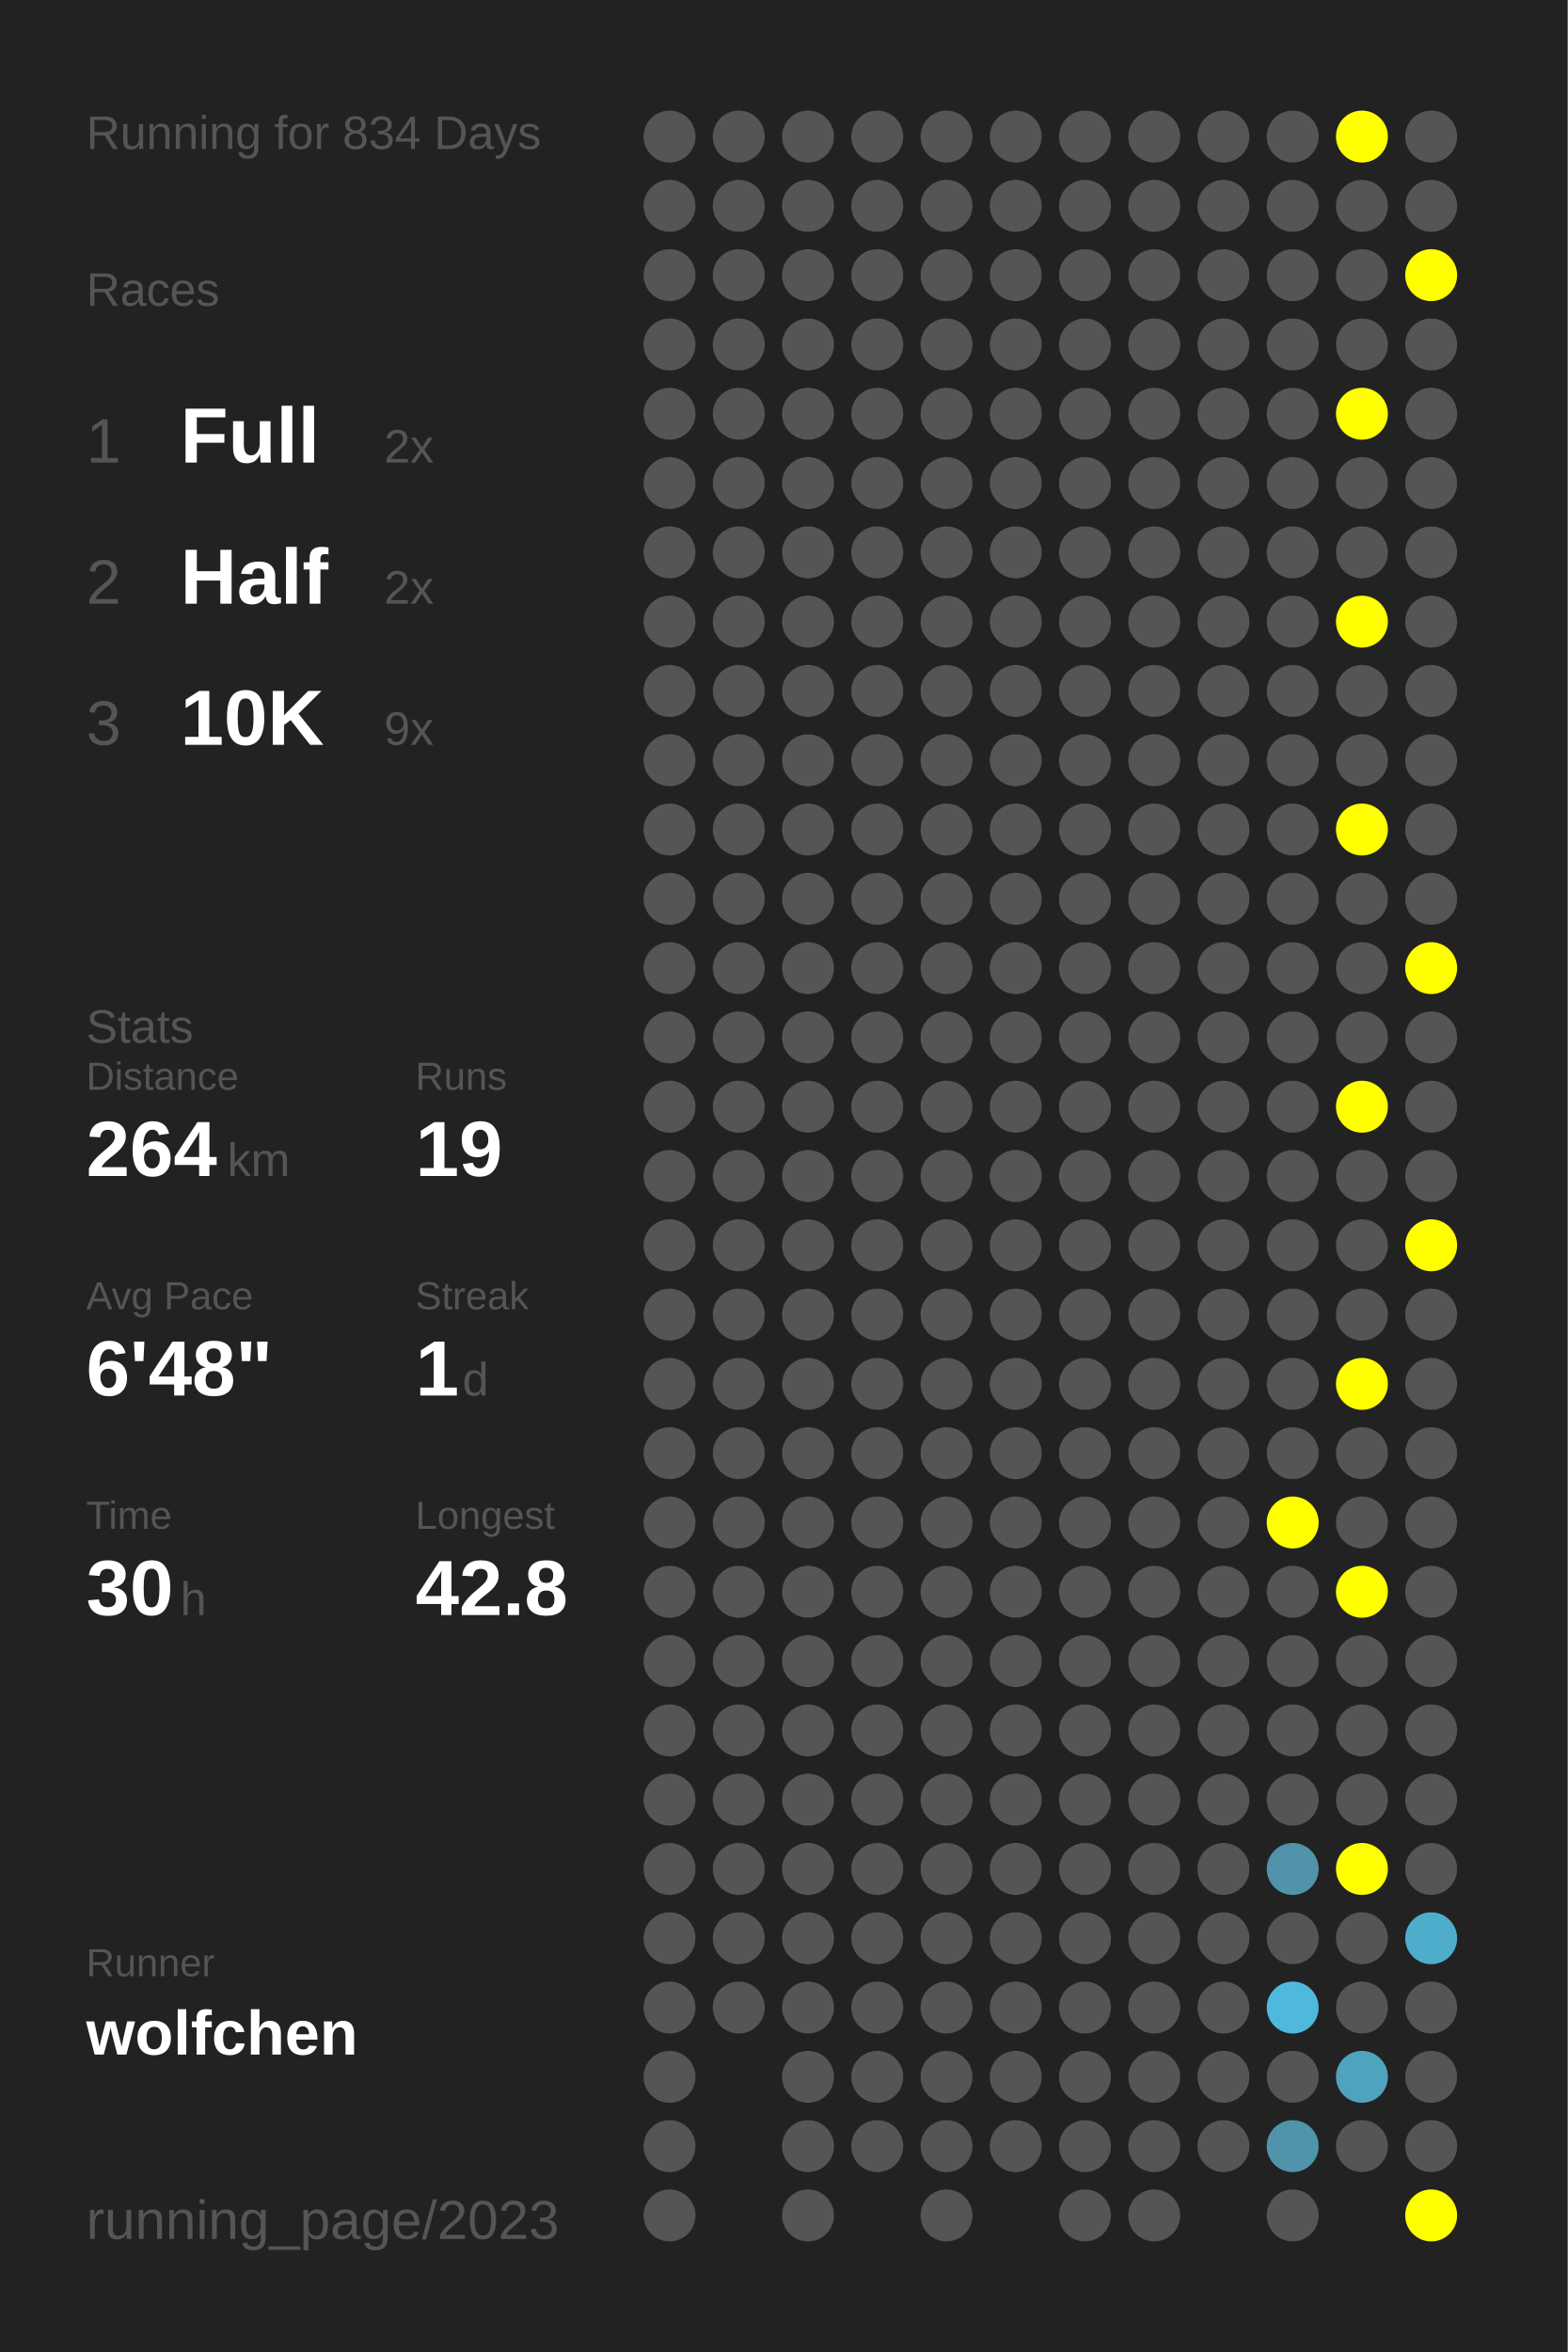
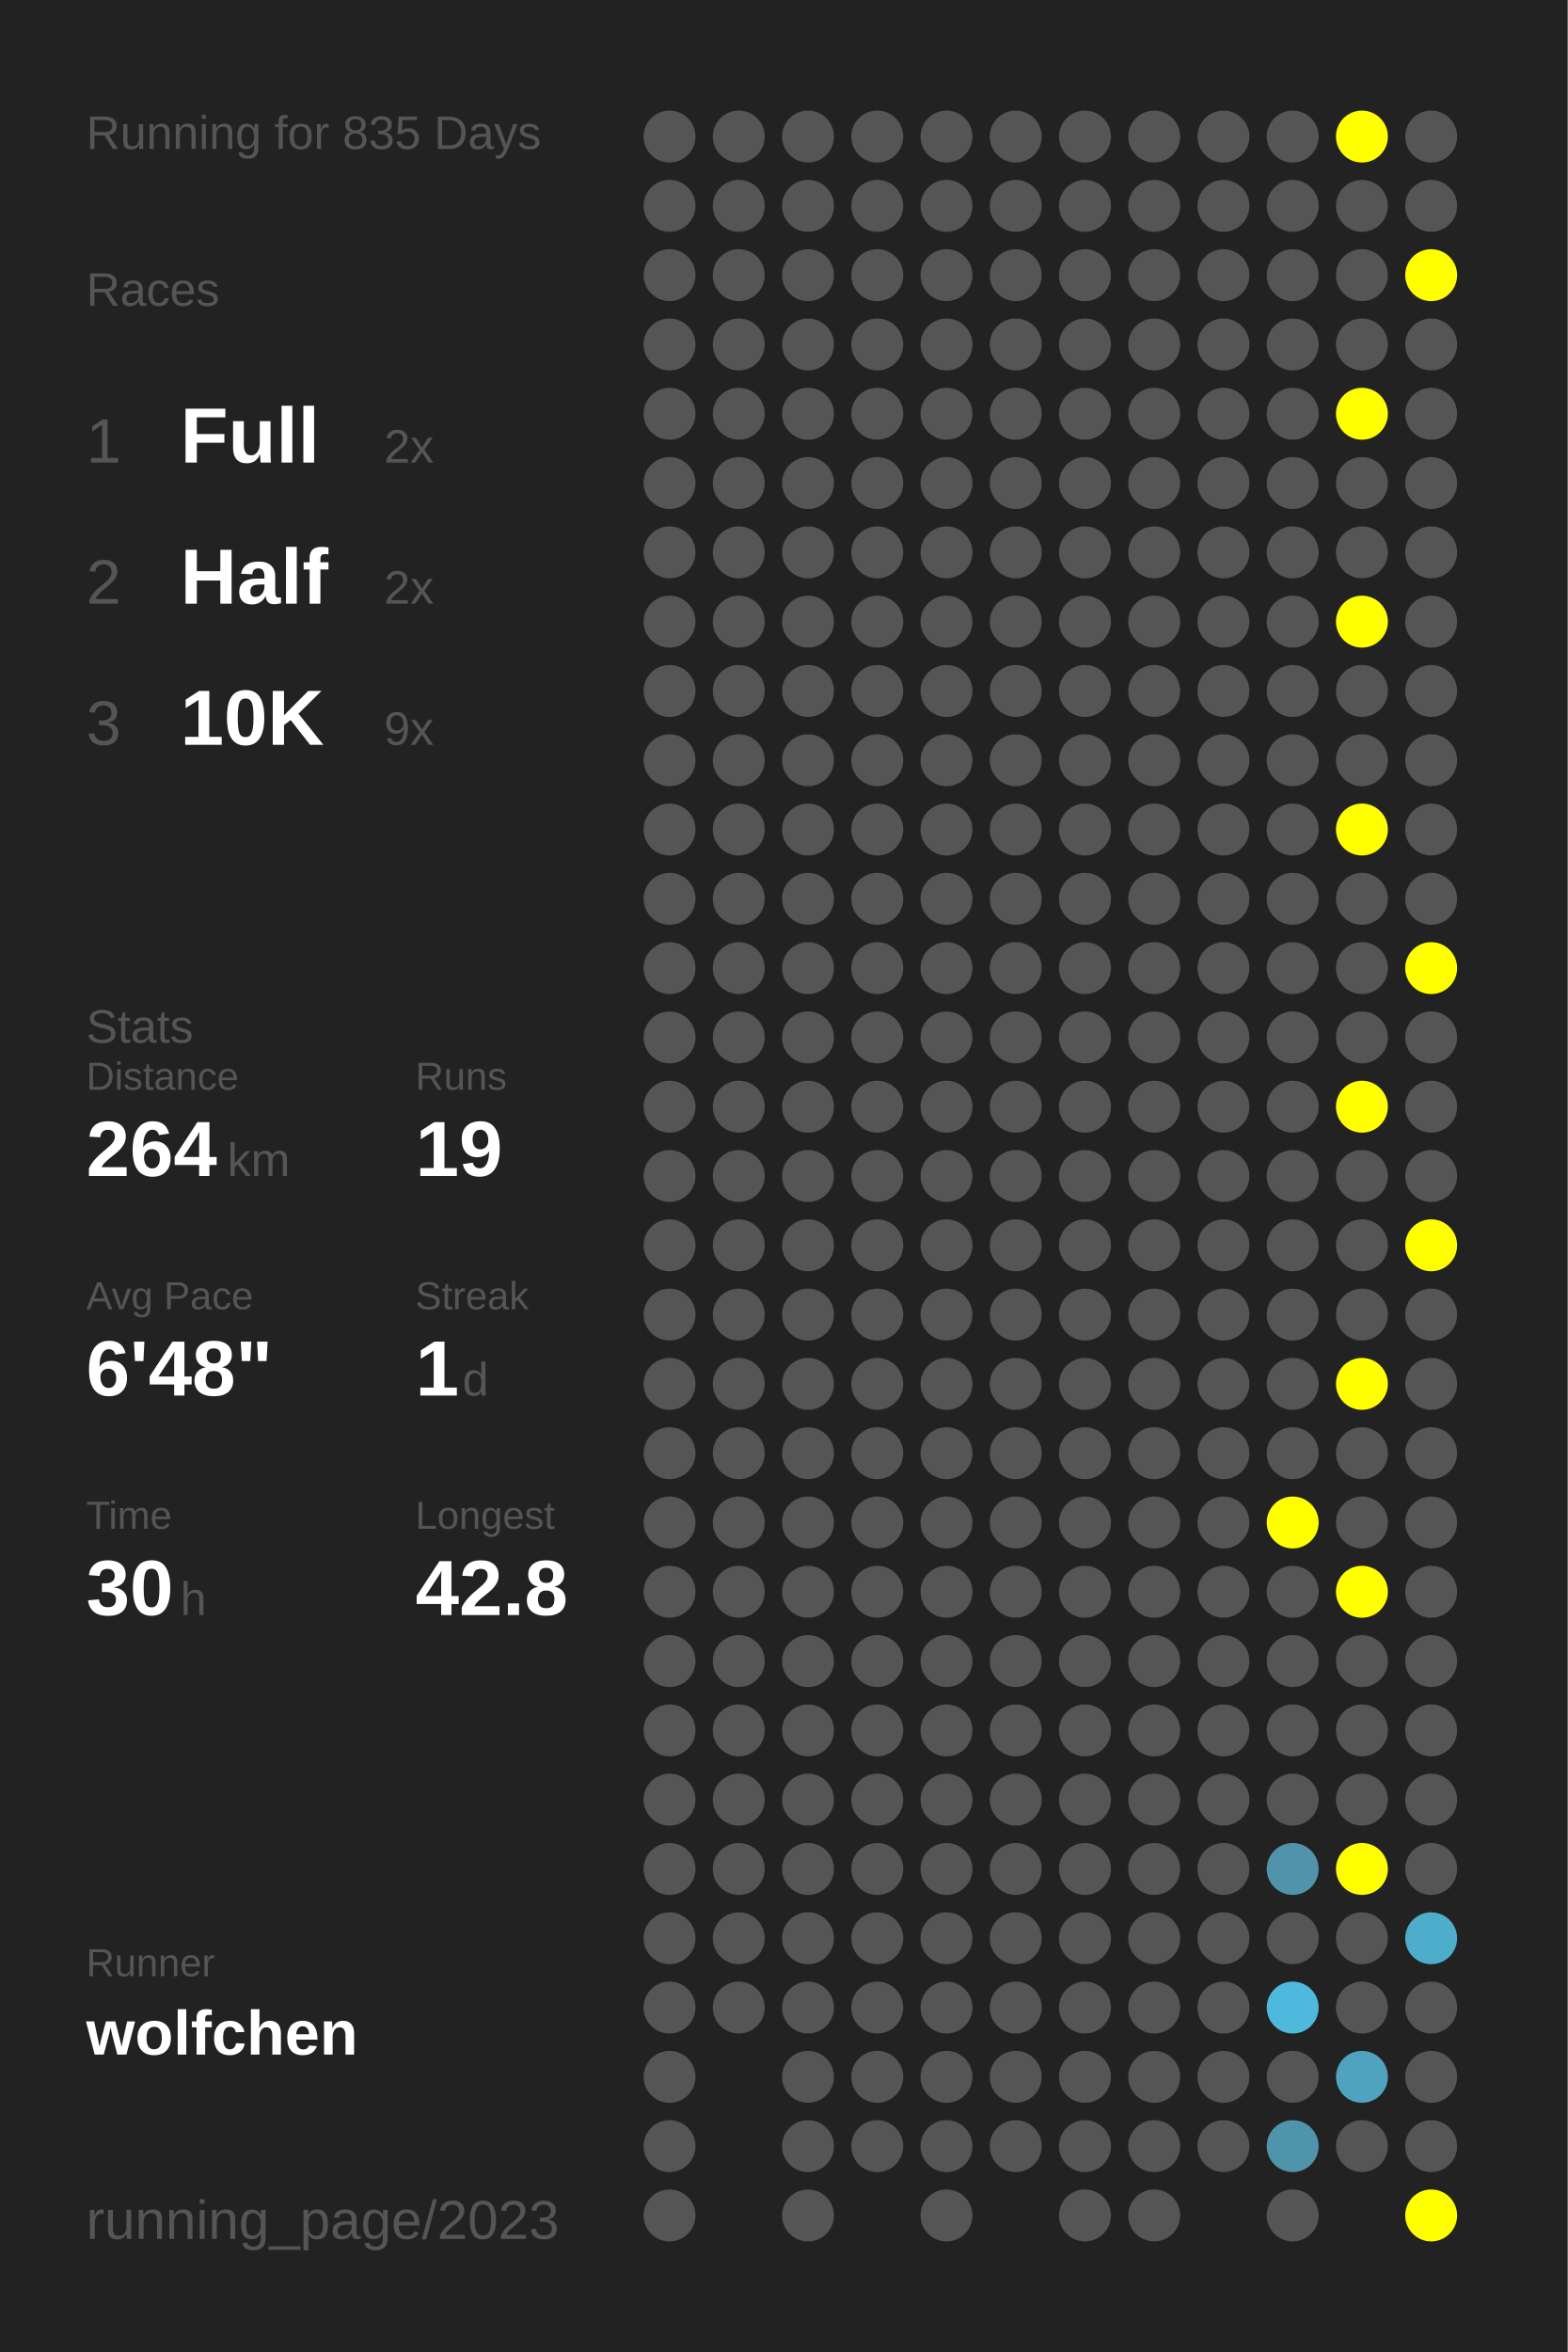
<svg xmlns="http://www.w3.org/2000/svg" baseProfile="full" height="300mm" version="1.1" viewBox="0,0,200,300" width="200mm">
  <defs />
  <rect fill="#222222" height="300" width="200" x="0" y="0" />
-   <text fill="#555555" style="font-size:6px; font-family:Arial;" x="11" y="19">Running for 834 Days</text>
+   <text fill="#555555" style="font-size:6px; font-family:Arial;" x="11" y="19">Running for 835 Days</text>
  <text fill="#555555" style="font-size:6px; font-family:Arial;" x="11" y="39">Races</text>
  <text fill="#555555" style="font-size:8px; font-family:Arial;" x="11" y="59">1</text>
  <text fill="#FFFFFF" style="font-size:10px; font-family:Arial; font-weight:bold;" x="23" y="59">Full</text>
  <text fill="#555555" style="font-size:6px; font-family:Arial;" x="49" y="59">2x</text>
  <text fill="#555555" style="font-size:8px; font-family:Arial;" x="11" y="77">2</text>
  <text fill="#FFFFFF" style="font-size:10px; font-family:Arial; font-weight:bold;" x="23" y="77">Half</text>
  <text fill="#555555" style="font-size:6px; font-family:Arial;" x="49" y="77">2x</text>
  <text fill="#555555" style="font-size:8px; font-family:Arial;" x="11" y="95">3</text>
  <text fill="#FFFFFF" style="font-size:10px; font-family:Arial; font-weight:bold;" x="23" y="95">10K</text>
  <text fill="#555555" style="font-size:6px; font-family:Arial;" x="49" y="95">9x</text>
  <text fill="#555555" style="font-size:6px; font-family:Arial;" x="11" y="133">Stats</text>
  <text fill="#555555" style="font-size:5px; font-family:Arial;" x="11" y="139">Distance</text>
  <text fill="#FFFFFF" style="font-size:10px; font-family:Arial; font-weight:bold;" x="11" y="150">264</text>
  <text fill="#555555" style="font-size:6px; font-family:Arial;" x="29" y="150">km</text>
  <text fill="#555555" style="font-size:5px; font-family:Arial;" x="53" y="139">Runs</text>
  <text fill="#FFFFFF" style="font-size:10px; font-family:Arial; font-weight:bold;" x="53" y="150">19</text>
  <text fill="#555555" style="font-size:5px; font-family:Arial;" x="11" y="167">Avg Pace</text>
  <text fill="#FFFFFF" style="font-size:10px; font-family:Arial; font-weight:bold;" x="11" y="178">6'48"</text>
  <text fill="#555555" style="font-size:5px; font-family:Arial;" x="53" y="167">Streak</text>
  <text fill="#FFFFFF" style="font-size:10px; font-family:Arial; font-weight:bold;" x="53" y="178">1</text>
  <text fill="#555555" style="font-size:6px; font-family:Arial;" x="59" y="178">d</text>
  <text fill="#555555" style="font-size:5px; font-family:Arial;" x="11" y="195">Time</text>
  <text fill="#FFFFFF" style="font-size:10px; font-family:Arial; font-weight:bold;" x="11" y="206">30</text>
  <text fill="#555555" style="font-size:6px; font-family:Arial;" x="23" y="206">h</text>
  <text fill="#555555" style="font-size:5px; font-family:Arial;" x="53" y="195">Longest</text>
  <text fill="#FFFFFF" style="font-size:10px; font-family:Arial; font-weight:bold;" x="53" y="206">42.8</text>
  <text fill="#555555" style="font-size:5px; font-family:Arial;" x="11" y="252.065">Runner</text>
  <text fill="#FFFFFF" style="font-size:8px; font-family:Arial; font-weight:bold;" x="11" y="262.065">wolfchen</text>
  <text fill="#555555" style="font-size:7px; font-family:Arial;" x="11" y="285.581">running_page/2023</text>
  <circle cx="85.417" cy="17.419" fill="#555555" r="3.312" />
  <circle cx="85.417" cy="26.258" fill="#555555" r="3.312" />
  <circle cx="85.417" cy="35.097" fill="#555555" r="3.312" />
  <circle cx="85.417" cy="43.935" fill="#555555" r="3.312" />
  <circle cx="85.417" cy="52.774" fill="#555555" r="3.312" />
  <circle cx="85.417" cy="61.613" fill="#555555" r="3.312" />
  <circle cx="85.417" cy="70.452" fill="#555555" r="3.312" />
  <circle cx="85.417" cy="79.29" fill="#555555" r="3.312" />
  <circle cx="85.417" cy="88.129" fill="#555555" r="3.312" />
  <circle cx="85.417" cy="96.968" fill="#555555" r="3.312" />
  <circle cx="85.417" cy="105.806" fill="#555555" r="3.312" />
  <circle cx="85.417" cy="114.645" fill="#555555" r="3.312" />
  <circle cx="85.417" cy="123.484" fill="#555555" r="3.312" />
  <circle cx="85.417" cy="132.323" fill="#555555" r="3.312" />
  <circle cx="85.417" cy="141.161" fill="#555555" r="3.312" />
  <circle cx="85.417" cy="150" fill="#555555" r="3.312" />
  <circle cx="85.417" cy="158.839" fill="#555555" r="3.312" />
  <circle cx="85.417" cy="167.677" fill="#555555" r="3.312" />
  <circle cx="85.417" cy="176.516" fill="#555555" r="3.312" />
  <circle cx="85.417" cy="185.355" fill="#555555" r="3.312" />
  <circle cx="85.417" cy="194.194" fill="#555555" r="3.312" />
  <circle cx="85.417" cy="203.032" fill="#555555" r="3.312" />
  <circle cx="85.417" cy="211.871" fill="#555555" r="3.312" />
  <circle cx="85.417" cy="220.71" fill="#555555" r="3.312" />
  <circle cx="85.417" cy="229.548" fill="#555555" r="3.312" />
  <circle cx="85.417" cy="238.387" fill="#555555" r="3.312" />
  <circle cx="85.417" cy="247.226" fill="#555555" r="3.312" />
  <circle cx="85.417" cy="256.065" fill="#555555" r="3.312" />
  <circle cx="85.417" cy="264.903" fill="#555555" r="3.312" />
  <circle cx="85.417" cy="273.742" fill="#555555" r="3.312" />
  <circle cx="85.417" cy="282.581" fill="#555555" r="3.312" />
  <circle cx="94.25" cy="17.419" fill="#555555" r="3.312" />
  <circle cx="94.25" cy="26.258" fill="#555555" r="3.312" />
  <circle cx="94.25" cy="35.097" fill="#555555" r="3.312" />
  <circle cx="94.25" cy="43.935" fill="#555555" r="3.312" />
  <circle cx="94.25" cy="52.774" fill="#555555" r="3.312" />
  <circle cx="94.25" cy="61.613" fill="#555555" r="3.312" />
  <circle cx="94.25" cy="70.452" fill="#555555" r="3.312" />
  <circle cx="94.25" cy="79.29" fill="#555555" r="3.312" />
  <circle cx="94.25" cy="88.129" fill="#555555" r="3.312" />
  <circle cx="94.25" cy="96.968" fill="#555555" r="3.312" />
  <circle cx="94.25" cy="105.806" fill="#555555" r="3.312" />
  <circle cx="94.25" cy="114.645" fill="#555555" r="3.312" />
  <circle cx="94.25" cy="123.484" fill="#555555" r="3.312" />
  <circle cx="94.25" cy="132.323" fill="#555555" r="3.312" />
  <circle cx="94.25" cy="141.161" fill="#555555" r="3.312" />
  <circle cx="94.25" cy="150" fill="#555555" r="3.312" />
  <circle cx="94.25" cy="158.839" fill="#555555" r="3.312" />
  <circle cx="94.25" cy="167.677" fill="#555555" r="3.312" />
  <circle cx="94.25" cy="176.516" fill="#555555" r="3.312" />
  <circle cx="94.25" cy="185.355" fill="#555555" r="3.312" />
  <circle cx="94.25" cy="194.194" fill="#555555" r="3.312" />
  <circle cx="94.25" cy="203.032" fill="#555555" r="3.312" />
  <circle cx="94.25" cy="211.871" fill="#555555" r="3.312" />
  <circle cx="94.25" cy="220.71" fill="#555555" r="3.312" />
  <circle cx="94.25" cy="229.548" fill="#555555" r="3.312" />
  <circle cx="94.25" cy="238.387" fill="#555555" r="3.312" />
  <circle cx="94.25" cy="247.226" fill="#555555" r="3.312" />
  <circle cx="94.25" cy="256.065" fill="#555555" r="3.312" />
  <circle cx="103.083" cy="17.419" fill="#555555" r="3.312" />
  <circle cx="103.083" cy="26.258" fill="#555555" r="3.312" />
  <circle cx="103.083" cy="35.097" fill="#555555" r="3.312" />
  <circle cx="103.083" cy="43.935" fill="#555555" r="3.312" />
  <circle cx="103.083" cy="52.774" fill="#555555" r="3.312" />
  <circle cx="103.083" cy="61.613" fill="#555555" r="3.312" />
  <circle cx="103.083" cy="70.452" fill="#555555" r="3.312" />
  <circle cx="103.083" cy="79.29" fill="#555555" r="3.312" />
  <circle cx="103.083" cy="88.129" fill="#555555" r="3.312" />
  <circle cx="103.083" cy="96.968" fill="#555555" r="3.312" />
  <circle cx="103.083" cy="105.806" fill="#555555" r="3.312" />
  <circle cx="103.083" cy="114.645" fill="#555555" r="3.312" />
  <circle cx="103.083" cy="123.484" fill="#555555" r="3.312" />
  <circle cx="103.083" cy="132.323" fill="#555555" r="3.312" />
  <circle cx="103.083" cy="141.161" fill="#555555" r="3.312" />
  <circle cx="103.083" cy="150" fill="#555555" r="3.312" />
  <circle cx="103.083" cy="158.839" fill="#555555" r="3.312" />
  <circle cx="103.083" cy="167.677" fill="#555555" r="3.312" />
  <circle cx="103.083" cy="176.516" fill="#555555" r="3.312" />
  <circle cx="103.083" cy="185.355" fill="#555555" r="3.312" />
  <circle cx="103.083" cy="194.194" fill="#555555" r="3.312" />
  <circle cx="103.083" cy="203.032" fill="#555555" r="3.312" />
  <circle cx="103.083" cy="211.871" fill="#555555" r="3.312" />
  <circle cx="103.083" cy="220.71" fill="#555555" r="3.312" />
  <circle cx="103.083" cy="229.548" fill="#555555" r="3.312" />
  <circle cx="103.083" cy="238.387" fill="#555555" r="3.312" />
  <circle cx="103.083" cy="247.226" fill="#555555" r="3.312" />
  <circle cx="103.083" cy="256.065" fill="#555555" r="3.312" />
  <circle cx="103.083" cy="264.903" fill="#555555" r="3.312" />
  <circle cx="103.083" cy="273.742" fill="#555555" r="3.312" />
  <circle cx="103.083" cy="282.581" fill="#555555" r="3.312" />
  <circle cx="111.917" cy="17.419" fill="#555555" r="3.312" />
  <circle cx="111.917" cy="26.258" fill="#555555" r="3.312" />
  <circle cx="111.917" cy="35.097" fill="#555555" r="3.312" />
  <circle cx="111.917" cy="43.935" fill="#555555" r="3.312" />
  <circle cx="111.917" cy="52.774" fill="#555555" r="3.312" />
  <circle cx="111.917" cy="61.613" fill="#555555" r="3.312" />
  <circle cx="111.917" cy="70.452" fill="#555555" r="3.312" />
  <circle cx="111.917" cy="79.29" fill="#555555" r="3.312" />
  <circle cx="111.917" cy="88.129" fill="#555555" r="3.312" />
  <circle cx="111.917" cy="96.968" fill="#555555" r="3.312" />
  <circle cx="111.917" cy="105.806" fill="#555555" r="3.312" />
  <circle cx="111.917" cy="114.645" fill="#555555" r="3.312" />
  <circle cx="111.917" cy="123.484" fill="#555555" r="3.312" />
  <circle cx="111.917" cy="132.323" fill="#555555" r="3.312" />
  <circle cx="111.917" cy="141.161" fill="#555555" r="3.312" />
  <circle cx="111.917" cy="150" fill="#555555" r="3.312" />
  <circle cx="111.917" cy="158.839" fill="#555555" r="3.312" />
  <circle cx="111.917" cy="167.677" fill="#555555" r="3.312" />
  <circle cx="111.917" cy="176.516" fill="#555555" r="3.312" />
  <circle cx="111.917" cy="185.355" fill="#555555" r="3.312" />
  <circle cx="111.917" cy="194.194" fill="#555555" r="3.312" />
  <circle cx="111.917" cy="203.032" fill="#555555" r="3.312" />
  <circle cx="111.917" cy="211.871" fill="#555555" r="3.312" />
  <circle cx="111.917" cy="220.71" fill="#555555" r="3.312" />
  <circle cx="111.917" cy="229.548" fill="#555555" r="3.312" />
  <circle cx="111.917" cy="238.387" fill="#555555" r="3.312" />
  <circle cx="111.917" cy="247.226" fill="#555555" r="3.312" />
  <circle cx="111.917" cy="256.065" fill="#555555" r="3.312" />
  <circle cx="111.917" cy="264.903" fill="#555555" r="3.312" />
  <circle cx="111.917" cy="273.742" fill="#555555" r="3.312" />
  <circle cx="120.75" cy="17.419" fill="#555555" r="3.312" />
  <circle cx="120.75" cy="26.258" fill="#555555" r="3.312" />
  <circle cx="120.75" cy="35.097" fill="#555555" r="3.312" />
  <circle cx="120.75" cy="43.935" fill="#555555" r="3.312" />
  <circle cx="120.75" cy="52.774" fill="#555555" r="3.312" />
  <circle cx="120.75" cy="61.613" fill="#555555" r="3.312" />
  <circle cx="120.75" cy="70.452" fill="#555555" r="3.312" />
  <circle cx="120.75" cy="79.29" fill="#555555" r="3.312" />
  <circle cx="120.75" cy="88.129" fill="#555555" r="3.312" />
  <circle cx="120.75" cy="96.968" fill="#555555" r="3.312" />
  <circle cx="120.75" cy="105.806" fill="#555555" r="3.312" />
  <circle cx="120.75" cy="114.645" fill="#555555" r="3.312" />
  <circle cx="120.75" cy="123.484" fill="#555555" r="3.312" />
  <circle cx="120.75" cy="132.323" fill="#555555" r="3.312" />
  <circle cx="120.75" cy="141.161" fill="#555555" r="3.312" />
  <circle cx="120.75" cy="150" fill="#555555" r="3.312" />
  <circle cx="120.75" cy="158.839" fill="#555555" r="3.312" />
  <circle cx="120.75" cy="167.677" fill="#555555" r="3.312" />
  <circle cx="120.75" cy="176.516" fill="#555555" r="3.312" />
  <circle cx="120.75" cy="185.355" fill="#555555" r="3.312" />
  <circle cx="120.75" cy="194.194" fill="#555555" r="3.312" />
  <circle cx="120.75" cy="203.032" fill="#555555" r="3.312" />
  <circle cx="120.75" cy="211.871" fill="#555555" r="3.312" />
  <circle cx="120.75" cy="220.71" fill="#555555" r="3.312" />
  <circle cx="120.75" cy="229.548" fill="#555555" r="3.312" />
  <circle cx="120.75" cy="238.387" fill="#555555" r="3.312" />
  <circle cx="120.75" cy="247.226" fill="#555555" r="3.312" />
  <circle cx="120.75" cy="256.065" fill="#555555" r="3.312" />
  <circle cx="120.75" cy="264.903" fill="#555555" r="3.312" />
  <circle cx="120.75" cy="273.742" fill="#555555" r="3.312" />
  <circle cx="120.75" cy="282.581" fill="#555555" r="3.312" />
  <circle cx="129.583" cy="17.419" fill="#555555" r="3.312" />
  <circle cx="129.583" cy="26.258" fill="#555555" r="3.312" />
  <circle cx="129.583" cy="35.097" fill="#555555" r="3.312" />
  <circle cx="129.583" cy="43.935" fill="#555555" r="3.312" />
  <circle cx="129.583" cy="52.774" fill="#555555" r="3.312" />
  <circle cx="129.583" cy="61.613" fill="#555555" r="3.312" />
  <circle cx="129.583" cy="70.452" fill="#555555" r="3.312" />
  <circle cx="129.583" cy="79.29" fill="#555555" r="3.312" />
  <circle cx="129.583" cy="88.129" fill="#555555" r="3.312" />
  <circle cx="129.583" cy="96.968" fill="#555555" r="3.312" />
  <circle cx="129.583" cy="105.806" fill="#555555" r="3.312" />
  <circle cx="129.583" cy="114.645" fill="#555555" r="3.312" />
  <circle cx="129.583" cy="123.484" fill="#555555" r="3.312" />
  <circle cx="129.583" cy="132.323" fill="#555555" r="3.312" />
  <circle cx="129.583" cy="141.161" fill="#555555" r="3.312" />
  <circle cx="129.583" cy="150" fill="#555555" r="3.312" />
  <circle cx="129.583" cy="158.839" fill="#555555" r="3.312" />
  <circle cx="129.583" cy="167.677" fill="#555555" r="3.312" />
  <circle cx="129.583" cy="176.516" fill="#555555" r="3.312" />
  <circle cx="129.583" cy="185.355" fill="#555555" r="3.312" />
  <circle cx="129.583" cy="194.194" fill="#555555" r="3.312" />
  <circle cx="129.583" cy="203.032" fill="#555555" r="3.312" />
  <circle cx="129.583" cy="211.871" fill="#555555" r="3.312" />
  <circle cx="129.583" cy="220.71" fill="#555555" r="3.312" />
  <circle cx="129.583" cy="229.548" fill="#555555" r="3.312" />
  <circle cx="129.583" cy="238.387" fill="#555555" r="3.312" />
  <circle cx="129.583" cy="247.226" fill="#555555" r="3.312" />
  <circle cx="129.583" cy="256.065" fill="#555555" r="3.312" />
  <circle cx="129.583" cy="264.903" fill="#555555" r="3.312" />
  <circle cx="129.583" cy="273.742" fill="#555555" r="3.312" />
  <circle cx="138.417" cy="17.419" fill="#555555" r="3.312" />
  <circle cx="138.417" cy="26.258" fill="#555555" r="3.312" />
  <circle cx="138.417" cy="35.097" fill="#555555" r="3.312" />
  <circle cx="138.417" cy="43.935" fill="#555555" r="3.312" />
  <circle cx="138.417" cy="52.774" fill="#555555" r="3.312" />
  <circle cx="138.417" cy="61.613" fill="#555555" r="3.312" />
  <circle cx="138.417" cy="70.452" fill="#555555" r="3.312" />
  <circle cx="138.417" cy="79.29" fill="#555555" r="3.312" />
  <circle cx="138.417" cy="88.129" fill="#555555" r="3.312" />
  <circle cx="138.417" cy="96.968" fill="#555555" r="3.312" />
  <circle cx="138.417" cy="105.806" fill="#555555" r="3.312" />
  <circle cx="138.417" cy="114.645" fill="#555555" r="3.312" />
  <circle cx="138.417" cy="123.484" fill="#555555" r="3.312" />
  <circle cx="138.417" cy="132.323" fill="#555555" r="3.312" />
  <circle cx="138.417" cy="141.161" fill="#555555" r="3.312" />
  <circle cx="138.417" cy="150" fill="#555555" r="3.312" />
  <circle cx="138.417" cy="158.839" fill="#555555" r="3.312" />
  <circle cx="138.417" cy="167.677" fill="#555555" r="3.312" />
  <circle cx="138.417" cy="176.516" fill="#555555" r="3.312" />
  <circle cx="138.417" cy="185.355" fill="#555555" r="3.312" />
  <circle cx="138.417" cy="194.194" fill="#555555" r="3.312" />
  <circle cx="138.417" cy="203.032" fill="#555555" r="3.312" />
  <circle cx="138.417" cy="211.871" fill="#555555" r="3.312" />
  <circle cx="138.417" cy="220.71" fill="#555555" r="3.312" />
  <circle cx="138.417" cy="229.548" fill="#555555" r="3.312" />
  <circle cx="138.417" cy="238.387" fill="#555555" r="3.312" />
  <circle cx="138.417" cy="247.226" fill="#555555" r="3.312" />
  <circle cx="138.417" cy="256.065" fill="#555555" r="3.312" />
  <circle cx="138.417" cy="264.903" fill="#555555" r="3.312" />
  <circle cx="138.417" cy="273.742" fill="#555555" r="3.312" />
  <circle cx="138.417" cy="282.581" fill="#555555" r="3.312" />
  <circle cx="147.25" cy="17.419" fill="#555555" r="3.312" />
  <circle cx="147.25" cy="26.258" fill="#555555" r="3.312" />
  <circle cx="147.25" cy="35.097" fill="#555555" r="3.312" />
  <circle cx="147.25" cy="43.935" fill="#555555" r="3.312" />
  <circle cx="147.25" cy="52.774" fill="#555555" r="3.312" />
  <circle cx="147.25" cy="61.613" fill="#555555" r="3.312" />
  <circle cx="147.25" cy="70.452" fill="#555555" r="3.312" />
  <circle cx="147.25" cy="79.29" fill="#555555" r="3.312" />
  <circle cx="147.25" cy="88.129" fill="#555555" r="3.312" />
  <circle cx="147.25" cy="96.968" fill="#555555" r="3.312" />
  <circle cx="147.25" cy="105.806" fill="#555555" r="3.312" />
  <circle cx="147.25" cy="114.645" fill="#555555" r="3.312" />
  <circle cx="147.25" cy="123.484" fill="#555555" r="3.312" />
  <circle cx="147.25" cy="132.323" fill="#555555" r="3.312" />
  <circle cx="147.25" cy="141.161" fill="#555555" r="3.312" />
  <circle cx="147.25" cy="150" fill="#555555" r="3.312" />
  <circle cx="147.25" cy="158.839" fill="#555555" r="3.312" />
  <circle cx="147.25" cy="167.677" fill="#555555" r="3.312" />
  <circle cx="147.25" cy="176.516" fill="#555555" r="3.312" />
  <circle cx="147.25" cy="185.355" fill="#555555" r="3.312" />
  <circle cx="147.25" cy="194.194" fill="#555555" r="3.312" />
  <circle cx="147.25" cy="203.032" fill="#555555" r="3.312" />
  <circle cx="147.25" cy="211.871" fill="#555555" r="3.312" />
  <circle cx="147.25" cy="220.71" fill="#555555" r="3.312" />
  <circle cx="147.25" cy="229.548" fill="#555555" r="3.312" />
  <circle cx="147.25" cy="238.387" fill="#555555" r="3.312" />
  <circle cx="147.25" cy="247.226" fill="#555555" r="3.312" />
  <circle cx="147.25" cy="256.065" fill="#555555" r="3.312" />
  <circle cx="147.25" cy="264.903" fill="#555555" r="3.312" />
  <circle cx="147.25" cy="273.742" fill="#555555" r="3.312" />
  <circle cx="147.25" cy="282.581" fill="#555555" r="3.312" />
  <circle cx="156.083" cy="17.419" fill="#555555" r="3.312" />
  <circle cx="156.083" cy="26.258" fill="#555555" r="3.312" />
  <circle cx="156.083" cy="35.097" fill="#555555" r="3.312" />
  <circle cx="156.083" cy="43.935" fill="#555555" r="3.312" />
  <circle cx="156.083" cy="52.774" fill="#555555" r="3.312" />
  <circle cx="156.083" cy="61.613" fill="#555555" r="3.312" />
  <circle cx="156.083" cy="70.452" fill="#555555" r="3.312" />
  <circle cx="156.083" cy="79.29" fill="#555555" r="3.312" />
  <circle cx="156.083" cy="88.129" fill="#555555" r="3.312" />
  <circle cx="156.083" cy="96.968" fill="#555555" r="3.312" />
  <circle cx="156.083" cy="105.806" fill="#555555" r="3.312" />
  <circle cx="156.083" cy="114.645" fill="#555555" r="3.312" />
  <circle cx="156.083" cy="123.484" fill="#555555" r="3.312" />
  <circle cx="156.083" cy="132.323" fill="#555555" r="3.312" />
  <circle cx="156.083" cy="141.161" fill="#555555" r="3.312" />
  <circle cx="156.083" cy="150" fill="#555555" r="3.312" />
  <circle cx="156.083" cy="158.839" fill="#555555" r="3.312" />
  <circle cx="156.083" cy="167.677" fill="#555555" r="3.312" />
  <circle cx="156.083" cy="176.516" fill="#555555" r="3.312" />
  <circle cx="156.083" cy="185.355" fill="#555555" r="3.312" />
  <circle cx="156.083" cy="194.194" fill="#555555" r="3.312" />
  <circle cx="156.083" cy="203.032" fill="#555555" r="3.312" />
  <circle cx="156.083" cy="211.871" fill="#555555" r="3.312" />
  <circle cx="156.083" cy="220.71" fill="#555555" r="3.312" />
  <circle cx="156.083" cy="229.548" fill="#555555" r="3.312" />
  <circle cx="156.083" cy="238.387" fill="#555555" r="3.312" />
  <circle cx="156.083" cy="247.226" fill="#555555" r="3.312" />
  <circle cx="156.083" cy="256.065" fill="#555555" r="3.312" />
  <circle cx="156.083" cy="264.903" fill="#555555" r="3.312" />
  <circle cx="156.083" cy="273.742" fill="#555555" r="3.312" />
  <circle cx="164.917" cy="17.419" fill="#555555" r="3.312" />
  <circle cx="164.917" cy="26.258" fill="#555555" r="3.312" />
  <circle cx="164.917" cy="35.097" fill="#555555" r="3.312" />
  <circle cx="164.917" cy="43.935" fill="#555555" r="3.312" />
  <circle cx="164.917" cy="52.774" fill="#555555" r="3.312" />
  <circle cx="164.917" cy="61.613" fill="#555555" r="3.312" />
  <circle cx="164.917" cy="70.452" fill="#555555" r="3.312" />
  <circle cx="164.917" cy="79.29" fill="#555555" r="3.312" />
  <circle cx="164.917" cy="88.129" fill="#555555" r="3.312" />
  <circle cx="164.917" cy="96.968" fill="#555555" r="3.312" />
  <circle cx="164.917" cy="105.806" fill="#555555" r="3.312" />
  <circle cx="164.917" cy="114.645" fill="#555555" r="3.312" />
  <circle cx="164.917" cy="123.484" fill="#555555" r="3.312" />
  <circle cx="164.917" cy="132.323" fill="#555555" r="3.312" />
  <circle cx="164.917" cy="141.161" fill="#555555" r="3.312" />
  <circle cx="164.917" cy="150" fill="#555555" r="3.312" />
  <circle cx="164.917" cy="158.839" fill="#555555" r="3.312" />
  <circle cx="164.917" cy="167.677" fill="#555555" r="3.312" />
  <circle cx="164.917" cy="176.516" fill="#555555" r="3.312" />
  <circle cx="164.917" cy="185.355" fill="#555555" r="3.312" />
  <circle cx="164.917" cy="194.194" fill="#FFFF00" r="3.312" />
  <circle cx="164.917" cy="203.032" fill="#555555" r="3.312" />
  <circle cx="164.917" cy="211.871" fill="#555555" r="3.312" />
  <circle cx="164.917" cy="220.71" fill="#555555" r="3.312" />
  <circle cx="164.917" cy="229.548" fill="#555555" r="3.312" />
  <circle cx="164.917" cy="238.387" fill="#5093aa" r="3.312" />
  <circle cx="164.917" cy="247.226" fill="#555555" r="3.312" />
  <circle cx="164.917" cy="256.065" fill="#4eb9dd" r="3.312" />
  <circle cx="164.917" cy="264.903" fill="#555555" r="3.312" />
  <circle cx="164.917" cy="273.742" fill="#5094ab" r="3.312" />
  <circle cx="164.917" cy="282.581" fill="#555555" r="3.312" />
  <circle cx="173.75" cy="17.419" fill="#FFFF00" r="3.312" />
  <circle cx="173.75" cy="26.258" fill="#555555" r="3.312" />
  <circle cx="173.75" cy="35.097" fill="#555555" r="3.312" />
  <circle cx="173.75" cy="43.935" fill="#555555" r="3.312" />
  <circle cx="173.75" cy="52.774" fill="#FFFF00" r="3.312" />
  <circle cx="173.75" cy="61.613" fill="#555555" r="3.312" />
  <circle cx="173.75" cy="70.452" fill="#555555" r="3.312" />
  <circle cx="173.75" cy="79.29" fill="#FFFF00" r="3.312" />
  <circle cx="173.75" cy="88.129" fill="#555555" r="3.312" />
  <circle cx="173.75" cy="96.968" fill="#555555" r="3.312" />
  <circle cx="173.75" cy="105.806" fill="#FFFF00" r="3.312" />
  <circle cx="173.75" cy="114.645" fill="#555555" r="3.312" />
  <circle cx="173.75" cy="123.484" fill="#555555" r="3.312" />
  <circle cx="173.75" cy="132.323" fill="#555555" r="3.312" />
  <circle cx="173.75" cy="141.161" fill="#FFFF00" r="3.312" />
  <circle cx="173.75" cy="150" fill="#555555" r="3.312" />
  <circle cx="173.75" cy="158.839" fill="#555555" r="3.312" />
  <circle cx="173.75" cy="167.677" fill="#555555" r="3.312" />
  <circle cx="173.75" cy="176.516" fill="#FFFF00" r="3.312" />
  <circle cx="173.75" cy="185.355" fill="#555555" r="3.312" />
  <circle cx="173.75" cy="194.194" fill="#555555" r="3.312" />
  <circle cx="173.75" cy="203.032" fill="#FFFF00" r="3.312" />
  <circle cx="173.75" cy="211.871" fill="#555555" r="3.312" />
  <circle cx="173.75" cy="220.71" fill="#555555" r="3.312" />
  <circle cx="173.75" cy="229.548" fill="#555555" r="3.312" />
  <circle cx="173.75" cy="238.387" fill="#FFFF00" r="3.312" />
  <circle cx="173.75" cy="247.226" fill="#555555" r="3.312" />
  <circle cx="173.75" cy="256.065" fill="#555555" r="3.312" />
  <circle cx="173.75" cy="264.903" fill="#4fa3bf" r="3.312" />
  <circle cx="173.75" cy="273.742" fill="#555555" r="3.312" />
  <circle cx="182.583" cy="17.419" fill="#555555" r="3.312" />
  <circle cx="182.583" cy="26.258" fill="#555555" r="3.312" />
  <circle cx="182.583" cy="35.097" fill="#FFFF00" r="3.312" />
  <circle cx="182.583" cy="43.935" fill="#555555" r="3.312" />
  <circle cx="182.583" cy="52.774" fill="#555555" r="3.312" />
  <circle cx="182.583" cy="61.613" fill="#555555" r="3.312" />
  <circle cx="182.583" cy="70.452" fill="#555555" r="3.312" />
  <circle cx="182.583" cy="79.29" fill="#555555" r="3.312" />
  <circle cx="182.583" cy="88.129" fill="#555555" r="3.312" />
  <circle cx="182.583" cy="96.968" fill="#555555" r="3.312" />
  <circle cx="182.583" cy="105.806" fill="#555555" r="3.312" />
  <circle cx="182.583" cy="114.645" fill="#555555" r="3.312" />
  <circle cx="182.583" cy="123.484" fill="#FFFF00" r="3.312" />
  <circle cx="182.583" cy="132.323" fill="#555555" r="3.312" />
  <circle cx="182.583" cy="141.161" fill="#555555" r="3.312" />
  <circle cx="182.583" cy="150" fill="#555555" r="3.312" />
  <circle cx="182.583" cy="158.839" fill="#FFFF00" r="3.312" />
  <circle cx="182.583" cy="167.677" fill="#555555" r="3.312" />
  <circle cx="182.583" cy="176.516" fill="#555555" r="3.312" />
  <circle cx="182.583" cy="185.355" fill="#555555" r="3.312" />
  <circle cx="182.583" cy="194.194" fill="#555555" r="3.312" />
  <circle cx="182.583" cy="203.032" fill="#555555" r="3.312" />
  <circle cx="182.583" cy="211.871" fill="#555555" r="3.312" />
  <circle cx="182.583" cy="220.71" fill="#555555" r="3.312" />
  <circle cx="182.583" cy="229.548" fill="#555555" r="3.312" />
  <circle cx="182.583" cy="238.387" fill="#555555" r="3.312" />
  <circle cx="182.583" cy="247.226" fill="#4fadcc" r="3.312" />
  <circle cx="182.583" cy="256.065" fill="#555555" r="3.312" />
  <circle cx="182.583" cy="264.903" fill="#555555" r="3.312" />
  <circle cx="182.583" cy="273.742" fill="#555555" r="3.312" />
  <circle cx="182.583" cy="282.581" fill="#FFFF00" r="3.312" />
</svg>
